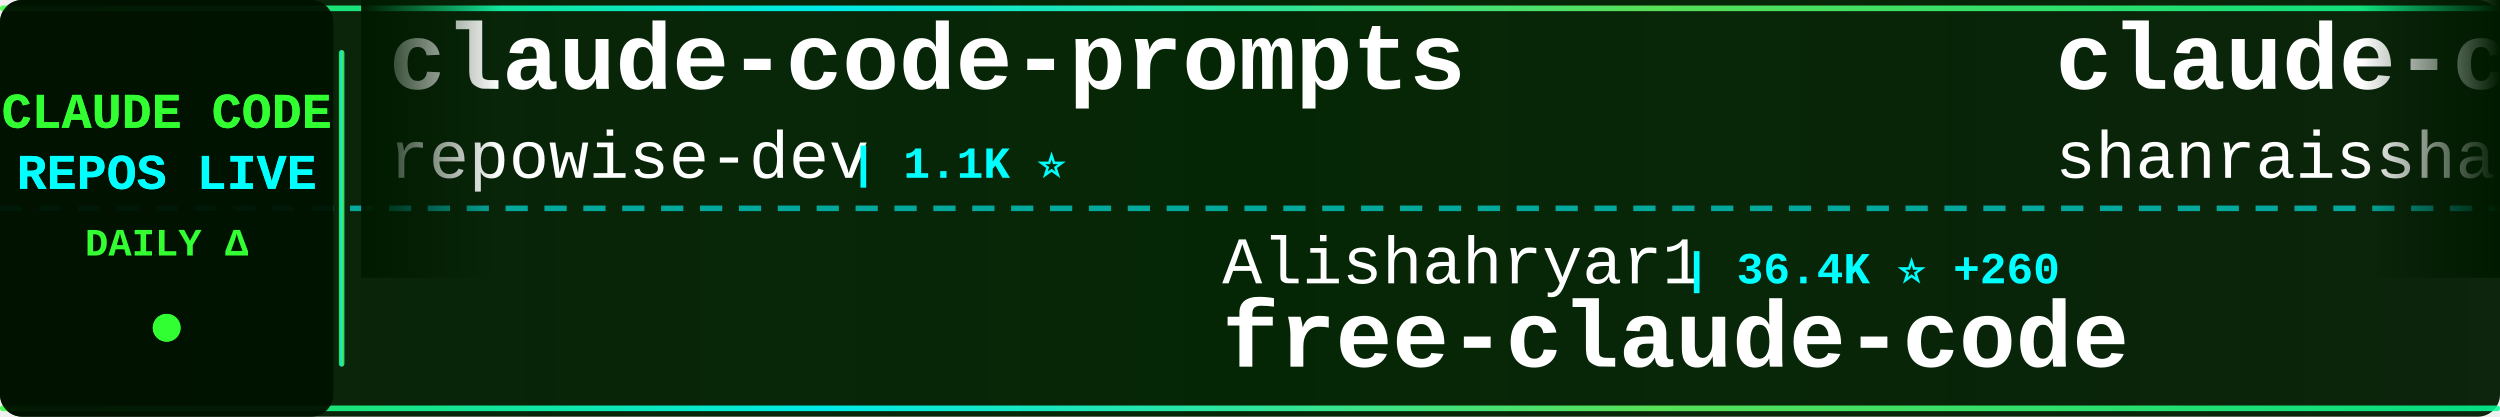
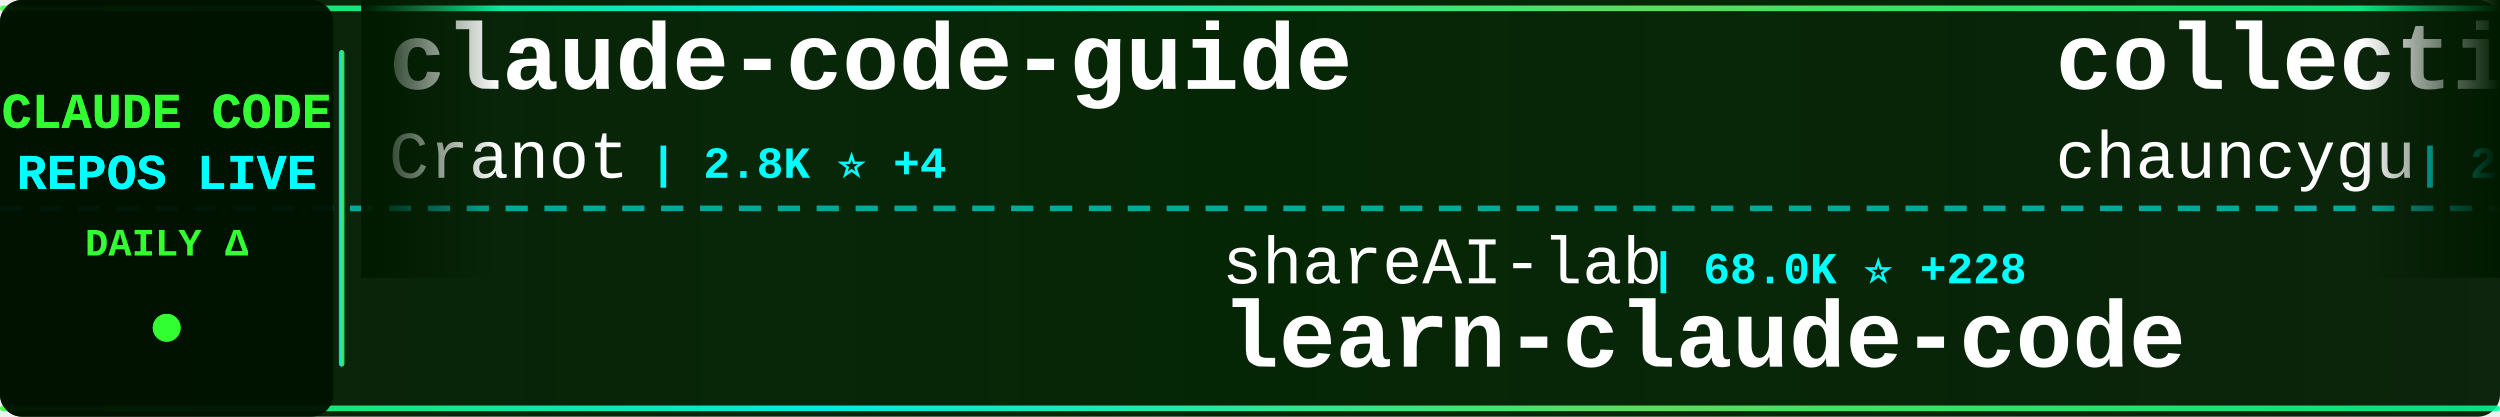
<svg xmlns="http://www.w3.org/2000/svg" width="900" height="150">
  <defs>
    <linearGradient id="tickerBg" x1="0%" y1="0%" x2="100%" y2="0%">
      <stop offset="0%" style="stop-color:#001a00;stop-opacity:0.95" />
      <stop offset="50%" style="stop-color:#002200;stop-opacity:0.98" />
      <stop offset="100%" style="stop-color:#001a00;stop-opacity:0.95" />
    </linearGradient>
    <linearGradient id="borderGrad" x1="0%" y1="0%" x2="100%" y2="0%">
      <stop offset="0%" style="stop-color:#33ff33;stop-opacity:0.85">
        <animate attributeName="stop-opacity" values="0.85;1;0.85" dur="2s" repeatCount="indefinite" />
      </stop>
      <stop offset="33%" style="stop-color:#00ffff;stop-opacity:0.9">
        <animate attributeName="stop-opacity" values="0.9;1;0.9" dur="2.2s" repeatCount="indefinite" />
      </stop>
      <stop offset="66%" style="stop-color:#66ff66;stop-opacity:0.85">
        <animate attributeName="stop-opacity" values="0.85;1;0.85" dur="1.8s" repeatCount="indefinite" />
      </stop>
      <stop offset="100%" style="stop-color:#00ff99;stop-opacity:0.85">
        <animate attributeName="stop-opacity" values="0.85;1;0.85" dur="2s" repeatCount="indefinite" />
      </stop>
    </linearGradient>
    <filter id="textGlow">
      <feGaussianBlur stdDeviation="0.1" result="coloredBlur" />
      <feMerge>
        <feMergeNode in="coloredBlur" />
        <feMergeNode in="SourceGraphic" />
      </feMerge>
    </filter>
    <filter id="metricGlow">
      <feGaussianBlur stdDeviation="0.2" result="coloredBlur" />
      <feMerge>
        <feMergeNode in="coloredBlur" />
        <feMergeNode in="SourceGraphic" />
      </feMerge>
    </filter>
    <linearGradient id="leftFade" x1="0%" y1="0%" x2="100%" y2="0%">
      <stop offset="0%" style="stop-color:#001a00;stop-opacity:1" />
      <stop offset="100%" style="stop-color:#001a00;stop-opacity:0" />
    </linearGradient>
    <linearGradient id="rightFade" x1="0%" y1="0%" x2="100%" y2="0%">
      <stop offset="0%" style="stop-color:#001a00;stop-opacity:0" />
      <stop offset="100%" style="stop-color:#001a00;stop-opacity:1" />
    </linearGradient>
  </defs>
  <rect width="900" height="150" fill="url(#tickerBg)" rx="8" />
  <rect x="0" y="2" width="900" height="2" fill="url(#borderGrad)" rx="1" />
  <rect x="0" y="146" width="900" height="2" fill="url(#borderGrad)" rx="1" />
  <line x1="0" y1="75" x2="900" y2="75" stroke="#00ffff" stroke-width="2" stroke-dasharray="8 6" opacity="0.6" />
  <rect x="0" y="0" width="120" height="150" fill="#001100" opacity="0.95" rx="8" />
  <text x="60" y="46" font-family="'Courier New', monospace" font-size="18" font-weight="bold" fill="#33ff33" text-anchor="middle" filter="url(#textGlow)">
    CLAUDE CODE
  </text>
  <text x="60" y="68" font-family="'Courier New', monospace" font-size="18" font-weight="bold" fill="#00ffff" text-anchor="middle" filter="url(#textGlow)">
    REPOS LIVE
  </text>
  <text x="60" y="92" font-family="'Courier New', monospace" font-size="14" font-weight="bold" fill="#33ff33" text-anchor="middle">
    DAILY Δ
  </text>
  <circle cx="60" cy="118" r="5" fill="#33ff33" filter="url(#metricGlow)">
    <animate attributeName="r" values="4;6;4" dur="1.5s" repeatCount="indefinite" />
    <animate attributeName="opacity" values="0.6;1;0.6" dur="1.5s" repeatCount="indefinite" />
  </circle>
  <rect x="122" y="18" width="2" height="114" fill="url(#borderGrad)" rx="1" />
  <clipPath id="tickerClip">
    <rect x="130" y="0" width="770" height="150" />
  </clipPath>
  <g clip-path="url(#tickerClip)">
    <g id="tickerItems">
      <animateTransform attributeName="transform" attributeType="XML" type="translate" from="0 0" to="-3000 0" dur="54s" repeatCount="indefinite" />
      <g transform="translate(0, 0)">
-         <text x="140" y="32" font-family="'Courier New', monospace" font-size="34" font-weight="bold" fill="#ffffff">claude-code-prompts</text>
-         <text x="140" y="64" font-family="'Courier New', monospace" font-size="24" font-weight="normal" fill="#ffffff" opacity="1.0">repowise-dev</text>
-         <text x="306" y="64" font-family="'Courier New', monospace" font-size="16" font-weight="bold" fill="#00ffff"> | 1.1K ⭐</text>
+         <text x="140" y="32" font-family="'Courier New', monospace" font-size="34" font-weight="bold" fill="#ffffff">claude-code-guide</text>
+         <text x="140" y="64" font-family="'Courier New', monospace" font-size="24" font-weight="normal" fill="#ffffff" opacity="1.0">Cranot</text>
+         <text x="234" y="64" font-family="'Courier New', monospace" font-size="16" font-weight="bold" fill="#00ffff"> | 2.8K ⭐ +4</text>
      </g>
      <g transform="translate(300, 0)">
-         <text x="140" y="102" font-family="'Courier New', monospace" font-size="24" font-weight="normal" fill="#ffffff" opacity="1.0">Alishahryar1</text>
-         <text x="306" y="102" font-family="'Courier New', monospace" font-size="16" font-weight="bold" fill="#00ffff"> | 36.4K ⭐ +260</text>
-         <text x="140" y="132" font-family="'Courier New', monospace" font-size="34" font-weight="bold" fill="#ffffff">free-claude-code</text>
+         <text x="140" y="102" font-family="'Courier New', monospace" font-size="24" font-weight="normal" fill="#ffffff" opacity="1.0">shareAI-lab</text>
+         <text x="294" y="102" font-family="'Courier New', monospace" font-size="16" font-weight="bold" fill="#00ffff"> | 68.0K ⭐ +228</text>
+         <text x="140" y="132" font-family="'Courier New', monospace" font-size="34" font-weight="bold" fill="#ffffff">learn-claude-code</text>
      </g>
      <g transform="translate(600, 0)">
-         <text x="140" y="32" font-family="'Courier New', monospace" font-size="34" font-weight="bold" fill="#ffffff">claude-code-best-practic...</text>
-         <text x="140" y="64" font-family="'Courier New', monospace" font-size="24" font-weight="normal" fill="#ffffff" opacity="1.0">shanraisshan</text>
-         <text x="306" y="64" font-family="'Courier New', monospace" font-size="16" font-weight="bold" fill="#00ffff"> | 58.9K ⭐ +442</text>
+         <text x="140" y="32" font-family="'Courier New', monospace" font-size="34" font-weight="bold" fill="#ffffff">collection-claude-code-s...</text>
+         <text x="140" y="64" font-family="'Courier New', monospace" font-size="24" font-weight="normal" fill="#ffffff" opacity="1.0">chauncygu</text>
+         <text x="270" y="64" font-family="'Courier New', monospace" font-size="16" font-weight="bold" fill="#00ffff"> | 2.7K ⭐ +6</text>
      </g>
      <g transform="translate(900, 0)">
-         <text x="140" y="102" font-family="'Courier New', monospace" font-size="24" font-weight="normal" fill="#ffffff" opacity="1.0">disler</text>
-         <text x="234" y="102" font-family="'Courier New', monospace" font-size="16" font-weight="bold" fill="#00ffff"> | 1.4K ⭐ +4</text>
-         <text x="140" y="132" font-family="'Courier New', monospace" font-size="34" font-weight="bold" fill="#ffffff">pi-vs-claude-code</text>
+         <text x="140" y="102" font-family="'Courier New', monospace" font-size="24" font-weight="normal" fill="#ffffff" opacity="1.0">alejandrobalderas</text>
+         <text x="366" y="102" font-family="'Courier New', monospace" font-size="16" font-weight="bold" fill="#00ffff"> | 2.3K ⭐ +10</text>
+         <text x="140" y="132" font-family="'Courier New', monospace" font-size="34" font-weight="bold" fill="#ffffff">claude-code-from-source</text>
      </g>
      <g transform="translate(1200, 0)">
-         <text x="140" y="32" font-family="'Courier New', monospace" font-size="34" font-weight="bold" fill="#ffffff">claude-code-book</text>
-         <text x="140" y="64" font-family="'Courier New', monospace" font-size="24" font-weight="normal" fill="#ffffff" opacity="1.0">lintsinghua</text>
-         <text x="294" y="64" font-family="'Courier New', monospace" font-size="16" font-weight="bold" fill="#00ffff"> | 3.7K ⭐ +11</text>
+         <text x="140" y="32" font-family="'Courier New', monospace" font-size="34" font-weight="bold" fill="#ffffff">Claude-code</text>
+         <text x="140" y="64" font-family="'Courier New', monospace" font-size="24" font-weight="normal" fill="#ffffff" opacity="1.0">zstmfhy</text>
+         <text x="246" y="64" font-family="'Courier New', monospace" font-size="16" font-weight="bold" fill="#00ffff"> | 190 ⭐</text>
      </g>
      <g transform="translate(1500, 0)">
-         <text x="140" y="102" font-family="'Courier New', monospace" font-size="24" font-weight="normal" fill="#ffffff" opacity="1.0">jeremylongshore</text>
-         <text x="342" y="102" font-family="'Courier New', monospace" font-size="16" font-weight="bold" fill="#00ffff"> | 2.4K ⭐ +5</text>
-         <text x="140" y="132" font-family="'Courier New', monospace" font-size="34" font-weight="bold" fill="#ffffff">claude-code-plugins-plus...</text>
+         <text x="140" y="102" font-family="'Courier New', monospace" font-size="24" font-weight="normal" fill="#ffffff" opacity="1.0">frankbria</text>
+         <text x="270" y="102" font-family="'Courier New', monospace" font-size="16" font-weight="bold" fill="#00ffff"> | 9.4K ⭐ +10</text>
+         <text x="140" y="132" font-family="'Courier New', monospace" font-size="34" font-weight="bold" fill="#ffffff">ralph-claude-code</text>
      </g>
      <g transform="translate(1800, 0)">
-         <text x="140" y="32" font-family="'Courier New', monospace" font-size="34" font-weight="bold" fill="#ffffff">claude-code-reverse</text>
-         <text x="140" y="64" font-family="'Courier New', monospace" font-size="24" font-weight="normal" fill="#ffffff" opacity="1.0">Yuyz0112</text>
-         <text x="258" y="64" font-family="'Courier New', monospace" font-size="16" font-weight="bold" fill="#00ffff"> | 2.4K ⭐</text>
+         <text x="140" y="32" font-family="'Courier New', monospace" font-size="34" font-weight="bold" fill="#ffffff">claude_code_src</text>
+         <text x="140" y="64" font-family="'Courier New', monospace" font-size="24" font-weight="normal" fill="#ffffff" opacity="1.0">ponponon</text>
+         <text x="258" y="64" font-family="'Courier New', monospace" font-size="16" font-weight="bold" fill="#00ffff"> | 2.3K ⭐ +3</text>
      </g>
      <g transform="translate(2100, 0)">
-         <text x="140" y="102" font-family="'Courier New', monospace" font-size="24" font-weight="normal" fill="#ffffff" opacity="1.0">anthropics</text>
-         <text x="282" y="102" font-family="'Courier New', monospace" font-size="16" font-weight="bold" fill="#00ffff"> | 5.3K ⭐ +7</text>
-         <text x="140" y="132" font-family="'Courier New', monospace" font-size="34" font-weight="bold" fill="#ffffff">claude-code-security-rev...</text>
+         <text x="140" y="102" font-family="'Courier New', monospace" font-size="24" font-weight="normal" fill="#ffffff" opacity="1.0">musistudio</text>
+         <text x="282" y="102" font-family="'Courier New', monospace" font-size="16" font-weight="bold" fill="#00ffff"> | 35.3K ⭐ +46</text>
+         <text x="140" y="132" font-family="'Courier New', monospace" font-size="34" font-weight="bold" fill="#ffffff">claude-code-router</text>
      </g>
      <g transform="translate(2400, 0)">
-         <text x="140" y="32" font-family="'Courier New', monospace" font-size="34" font-weight="bold" fill="#ffffff">how-claude-code-works</text>
-         <text x="140" y="64" font-family="'Courier New', monospace" font-size="24" font-weight="normal" fill="#ffffff" opacity="1.0">Windy3f3f3f3f</text>
-         <text x="318" y="64" font-family="'Courier New', monospace" font-size="16" font-weight="bold" fill="#00ffff"> | 2.7K ⭐ +9</text>
+         <text x="140" y="32" font-family="'Courier New', monospace" font-size="34" font-weight="bold" fill="#ffffff">claude-code-spec-workflo...</text>
+         <text x="140" y="64" font-family="'Courier New', monospace" font-size="24" font-weight="normal" fill="#ffffff" opacity="1.0">Pimzino</text>
+         <text x="246" y="64" font-family="'Courier New', monospace" font-size="16" font-weight="bold" fill="#00ffff"> | 3.8K ⭐ +2</text>
      </g>
      <g transform="translate(2700, 0)">
-         <text x="140" y="102" font-family="'Courier New', monospace" font-size="24" font-weight="normal" fill="#ffffff" opacity="1.0">alejandrobalderas</text>
-         <text x="366" y="102" font-family="'Courier New', monospace" font-size="16" font-weight="bold" fill="#00ffff"> | 2.3K ⭐ +9</text>
-         <text x="140" y="132" font-family="'Courier New', monospace" font-size="34" font-weight="bold" fill="#ffffff">claude-code-from-source</text>
+         <text x="140" y="102" font-family="'Courier New', monospace" font-size="24" font-weight="normal" fill="#ffffff" opacity="1.0">anthropics</text>
+         <text x="282" y="102" font-family="'Courier New', monospace" font-size="16" font-weight="bold" fill="#00ffff"> | 8.1K ⭐ +13</text>
+         <text x="140" y="132" font-family="'Courier New', monospace" font-size="34" font-weight="bold" fill="#ffffff">claude-code-action</text>
      </g>
      <g transform="translate(3000, 0)">
-         <text x="140" y="32" font-family="'Courier New', monospace" font-size="34" font-weight="bold" fill="#ffffff">claude-code-prompts</text>
-         <text x="140" y="64" font-family="'Courier New', monospace" font-size="24" font-weight="normal" fill="#ffffff" opacity="1.0">repowise-dev</text>
-         <text x="306" y="64" font-family="'Courier New', monospace" font-size="16" font-weight="bold" fill="#00ffff"> | 1.1K ⭐</text>
+         <text x="140" y="32" font-family="'Courier New', monospace" font-size="34" font-weight="bold" fill="#ffffff">claude-code-guide</text>
+         <text x="140" y="64" font-family="'Courier New', monospace" font-size="24" font-weight="normal" fill="#ffffff" opacity="1.0">Cranot</text>
+         <text x="234" y="64" font-family="'Courier New', monospace" font-size="16" font-weight="bold" fill="#00ffff"> | 2.8K ⭐ +4</text>
      </g>
      <g transform="translate(3300, 0)">
-         <text x="140" y="102" font-family="'Courier New', monospace" font-size="24" font-weight="normal" fill="#ffffff" opacity="1.0">Alishahryar1</text>
-         <text x="306" y="102" font-family="'Courier New', monospace" font-size="16" font-weight="bold" fill="#00ffff"> | 36.4K ⭐ +260</text>
-         <text x="140" y="132" font-family="'Courier New', monospace" font-size="34" font-weight="bold" fill="#ffffff">free-claude-code</text>
+         <text x="140" y="102" font-family="'Courier New', monospace" font-size="24" font-weight="normal" fill="#ffffff" opacity="1.0">shareAI-lab</text>
+         <text x="294" y="102" font-family="'Courier New', monospace" font-size="16" font-weight="bold" fill="#00ffff"> | 68.0K ⭐ +228</text>
+         <text x="140" y="132" font-family="'Courier New', monospace" font-size="34" font-weight="bold" fill="#ffffff">learn-claude-code</text>
      </g>
      <g transform="translate(3600, 0)">
-         <text x="140" y="32" font-family="'Courier New', monospace" font-size="34" font-weight="bold" fill="#ffffff">claude-code-best-practic...</text>
-         <text x="140" y="64" font-family="'Courier New', monospace" font-size="24" font-weight="normal" fill="#ffffff" opacity="1.0">shanraisshan</text>
-         <text x="306" y="64" font-family="'Courier New', monospace" font-size="16" font-weight="bold" fill="#00ffff"> | 58.9K ⭐ +442</text>
+         <text x="140" y="32" font-family="'Courier New', monospace" font-size="34" font-weight="bold" fill="#ffffff">collection-claude-code-s...</text>
+         <text x="140" y="64" font-family="'Courier New', monospace" font-size="24" font-weight="normal" fill="#ffffff" opacity="1.0">chauncygu</text>
+         <text x="270" y="64" font-family="'Courier New', monospace" font-size="16" font-weight="bold" fill="#00ffff"> | 2.7K ⭐ +6</text>
      </g>
      <g transform="translate(3900, 0)">
-         <text x="140" y="102" font-family="'Courier New', monospace" font-size="24" font-weight="normal" fill="#ffffff" opacity="1.0">disler</text>
-         <text x="234" y="102" font-family="'Courier New', monospace" font-size="16" font-weight="bold" fill="#00ffff"> | 1.4K ⭐ +4</text>
-         <text x="140" y="132" font-family="'Courier New', monospace" font-size="34" font-weight="bold" fill="#ffffff">pi-vs-claude-code</text>
+         <text x="140" y="102" font-family="'Courier New', monospace" font-size="24" font-weight="normal" fill="#ffffff" opacity="1.0">alejandrobalderas</text>
+         <text x="366" y="102" font-family="'Courier New', monospace" font-size="16" font-weight="bold" fill="#00ffff"> | 2.3K ⭐ +10</text>
+         <text x="140" y="132" font-family="'Courier New', monospace" font-size="34" font-weight="bold" fill="#ffffff">claude-code-from-source</text>
      </g>
    </g>
  </g>
  <rect x="130" y="0" width="50" height="100" fill="url(#leftFade)" />
  <rect x="850" y="0" width="50" height="100" fill="url(#rightFade)" />
</svg>
